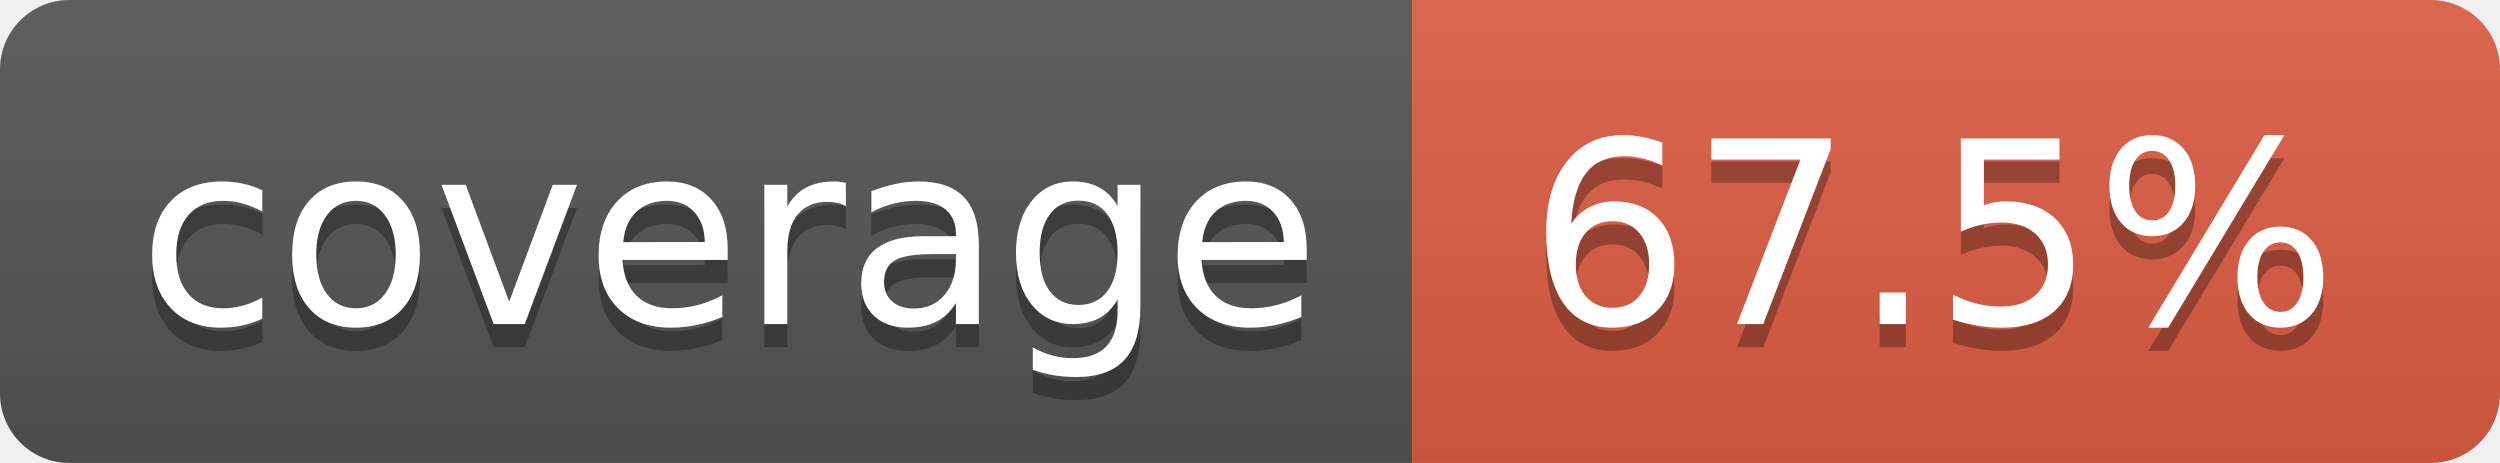
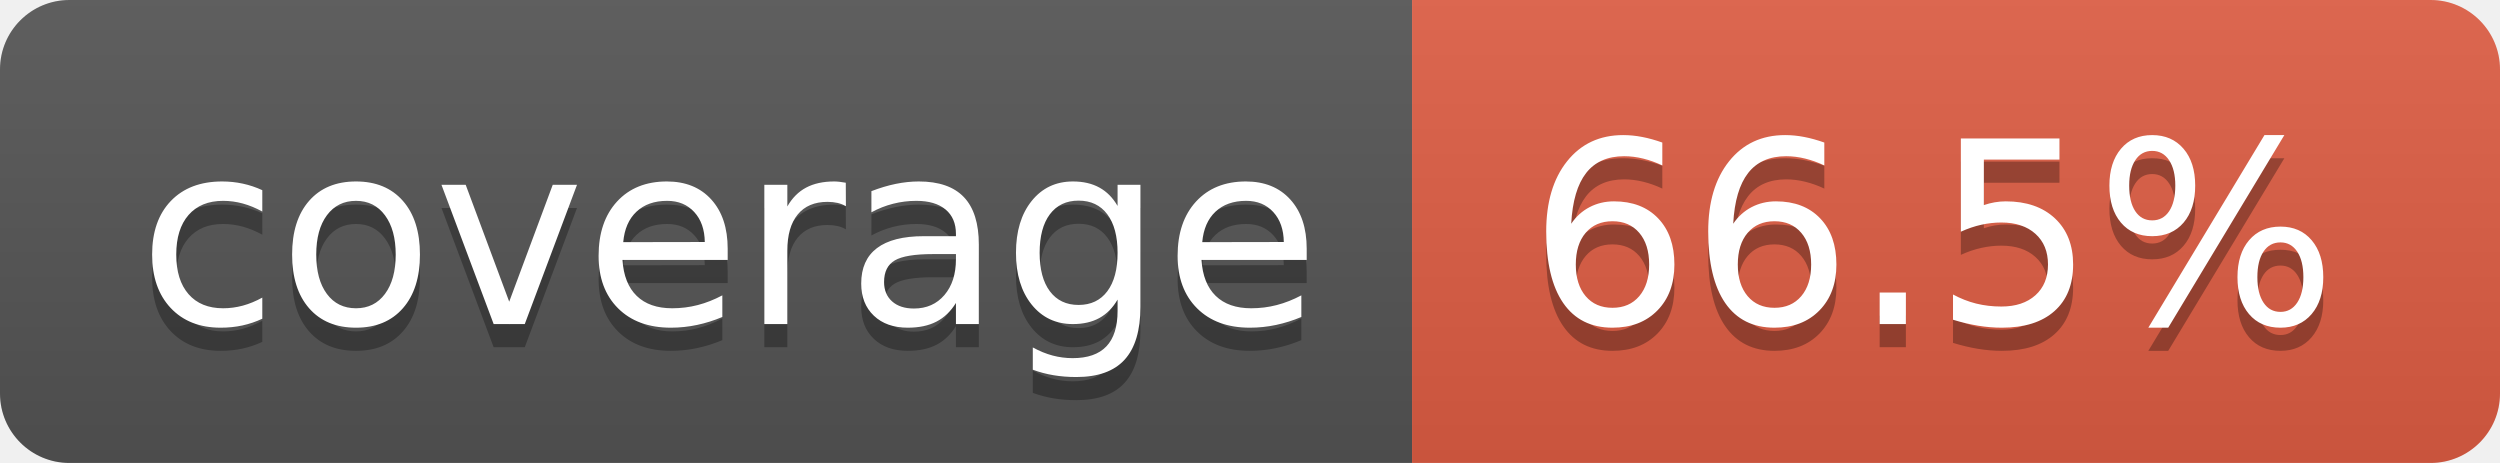
- <svg xmlns="http://www.w3.org/2000/svg" width="108" height="20" role="img" aria-label="coverage: 67.5%">
+ <svg xmlns="http://www.w3.org/2000/svg" width="108" height="20" role="img" aria-label="coverage: 66.5%">
  <linearGradient id="s" x2="0" y2="100%">
    <stop offset="0" stop-color="#bbb" stop-opacity=".1" />
    <stop offset="1" stop-opacity=".1" />
  </linearGradient>
  <clipPath id="r">
    <rect width="108" height="20" rx="3" fill="#fff" />
  </clipPath>
  <g clip-path="url(#r)">
    <rect width="61" height="20" fill="#555" />
    <rect x="61" width="47" height="20" fill="#e05d44" />
    <rect width="108" height="20" fill="url(#s)" />
  </g>
  <g fill="#fff" text-anchor="middle" font-family="Verdana,Geneva,DejaVu Sans,sans-serif" text-rendering="geometricPrecision" font-size="110">
    <text aria-hidden="true" x="315" y="150" fill="#010101" fill-opacity=".3" transform="scale(.1)" textLength="510">coverage</text>
    <text x="315" y="140" transform="scale(.1)" fill="#fff" textLength="510">coverage</text>
-     <text aria-hidden="true" x="835" y="150" fill="#010101" fill-opacity=".3" transform="scale(.1)" textLength="370">67.5%</text>
-     <text x="835" y="140" transform="scale(.1)" fill="#fff" textLength="370">67.5%</text>
+     <text aria-hidden="true" x="835" y="150" fill="#010101" fill-opacity=".3" transform="scale(.1)" textLength="370">66.5%</text>
+     <text x="835" y="140" transform="scale(.1)" fill="#fff" textLength="370">66.5%</text>
  </g>
</svg>
